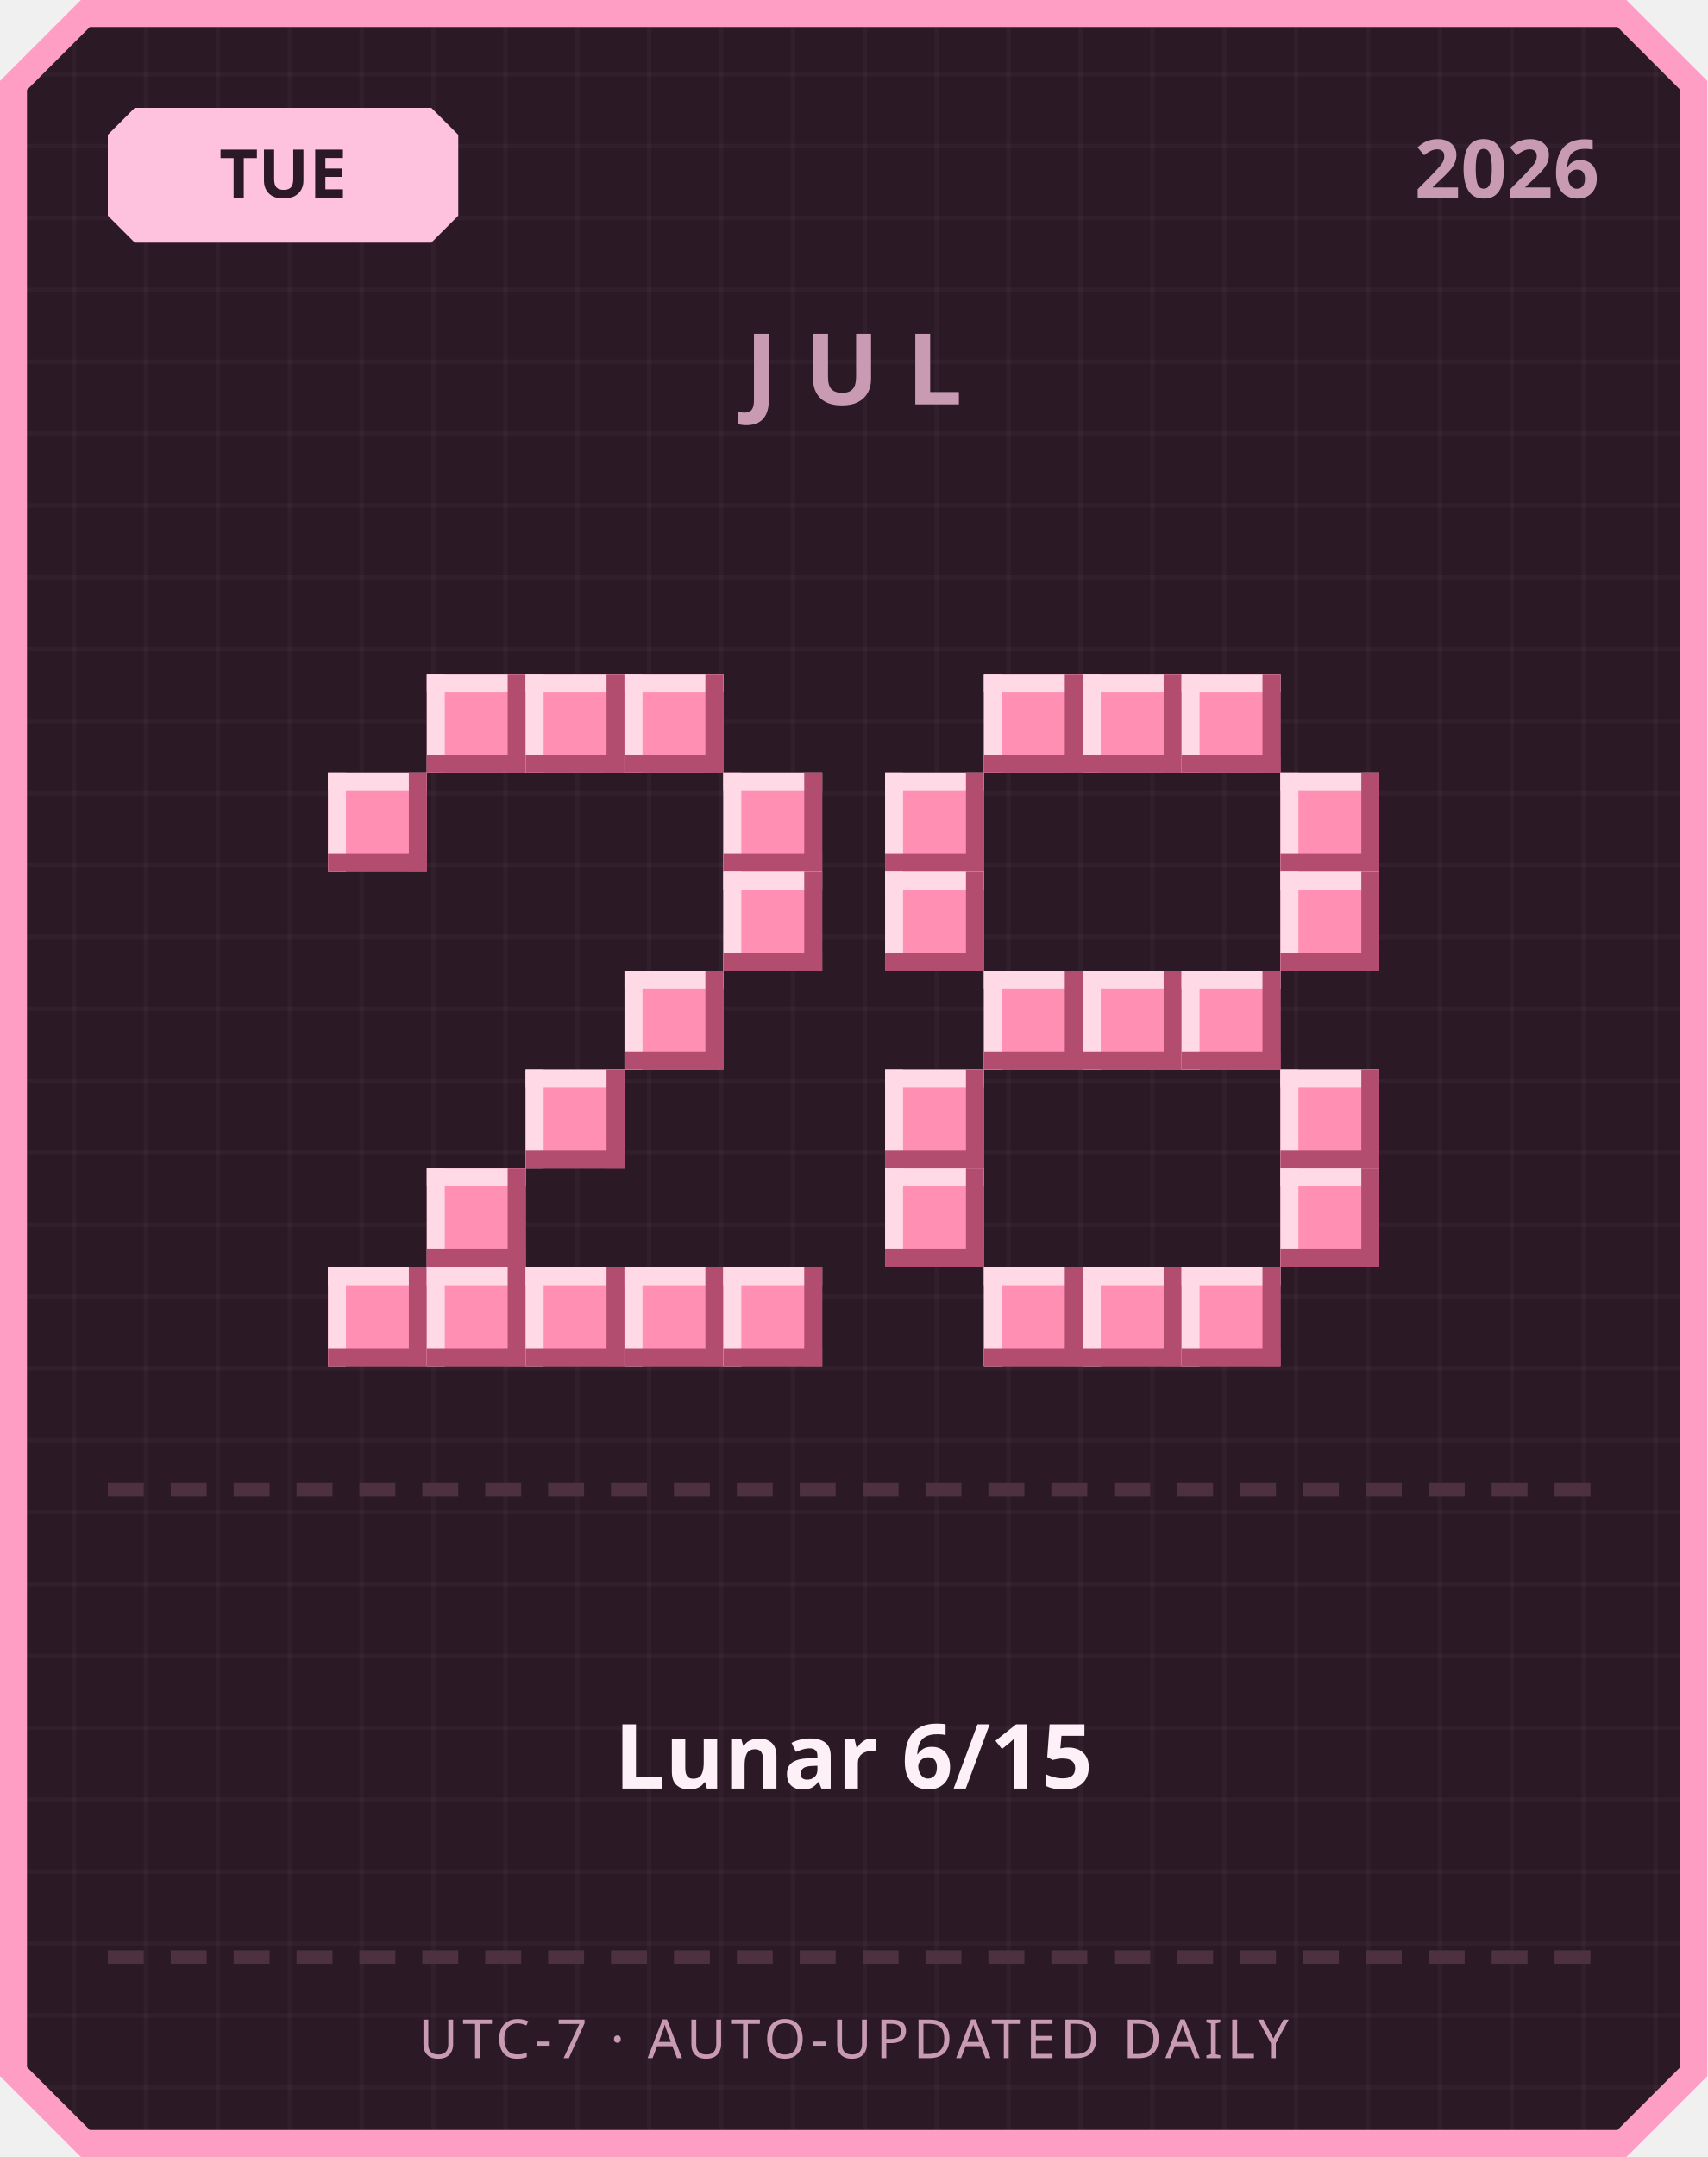
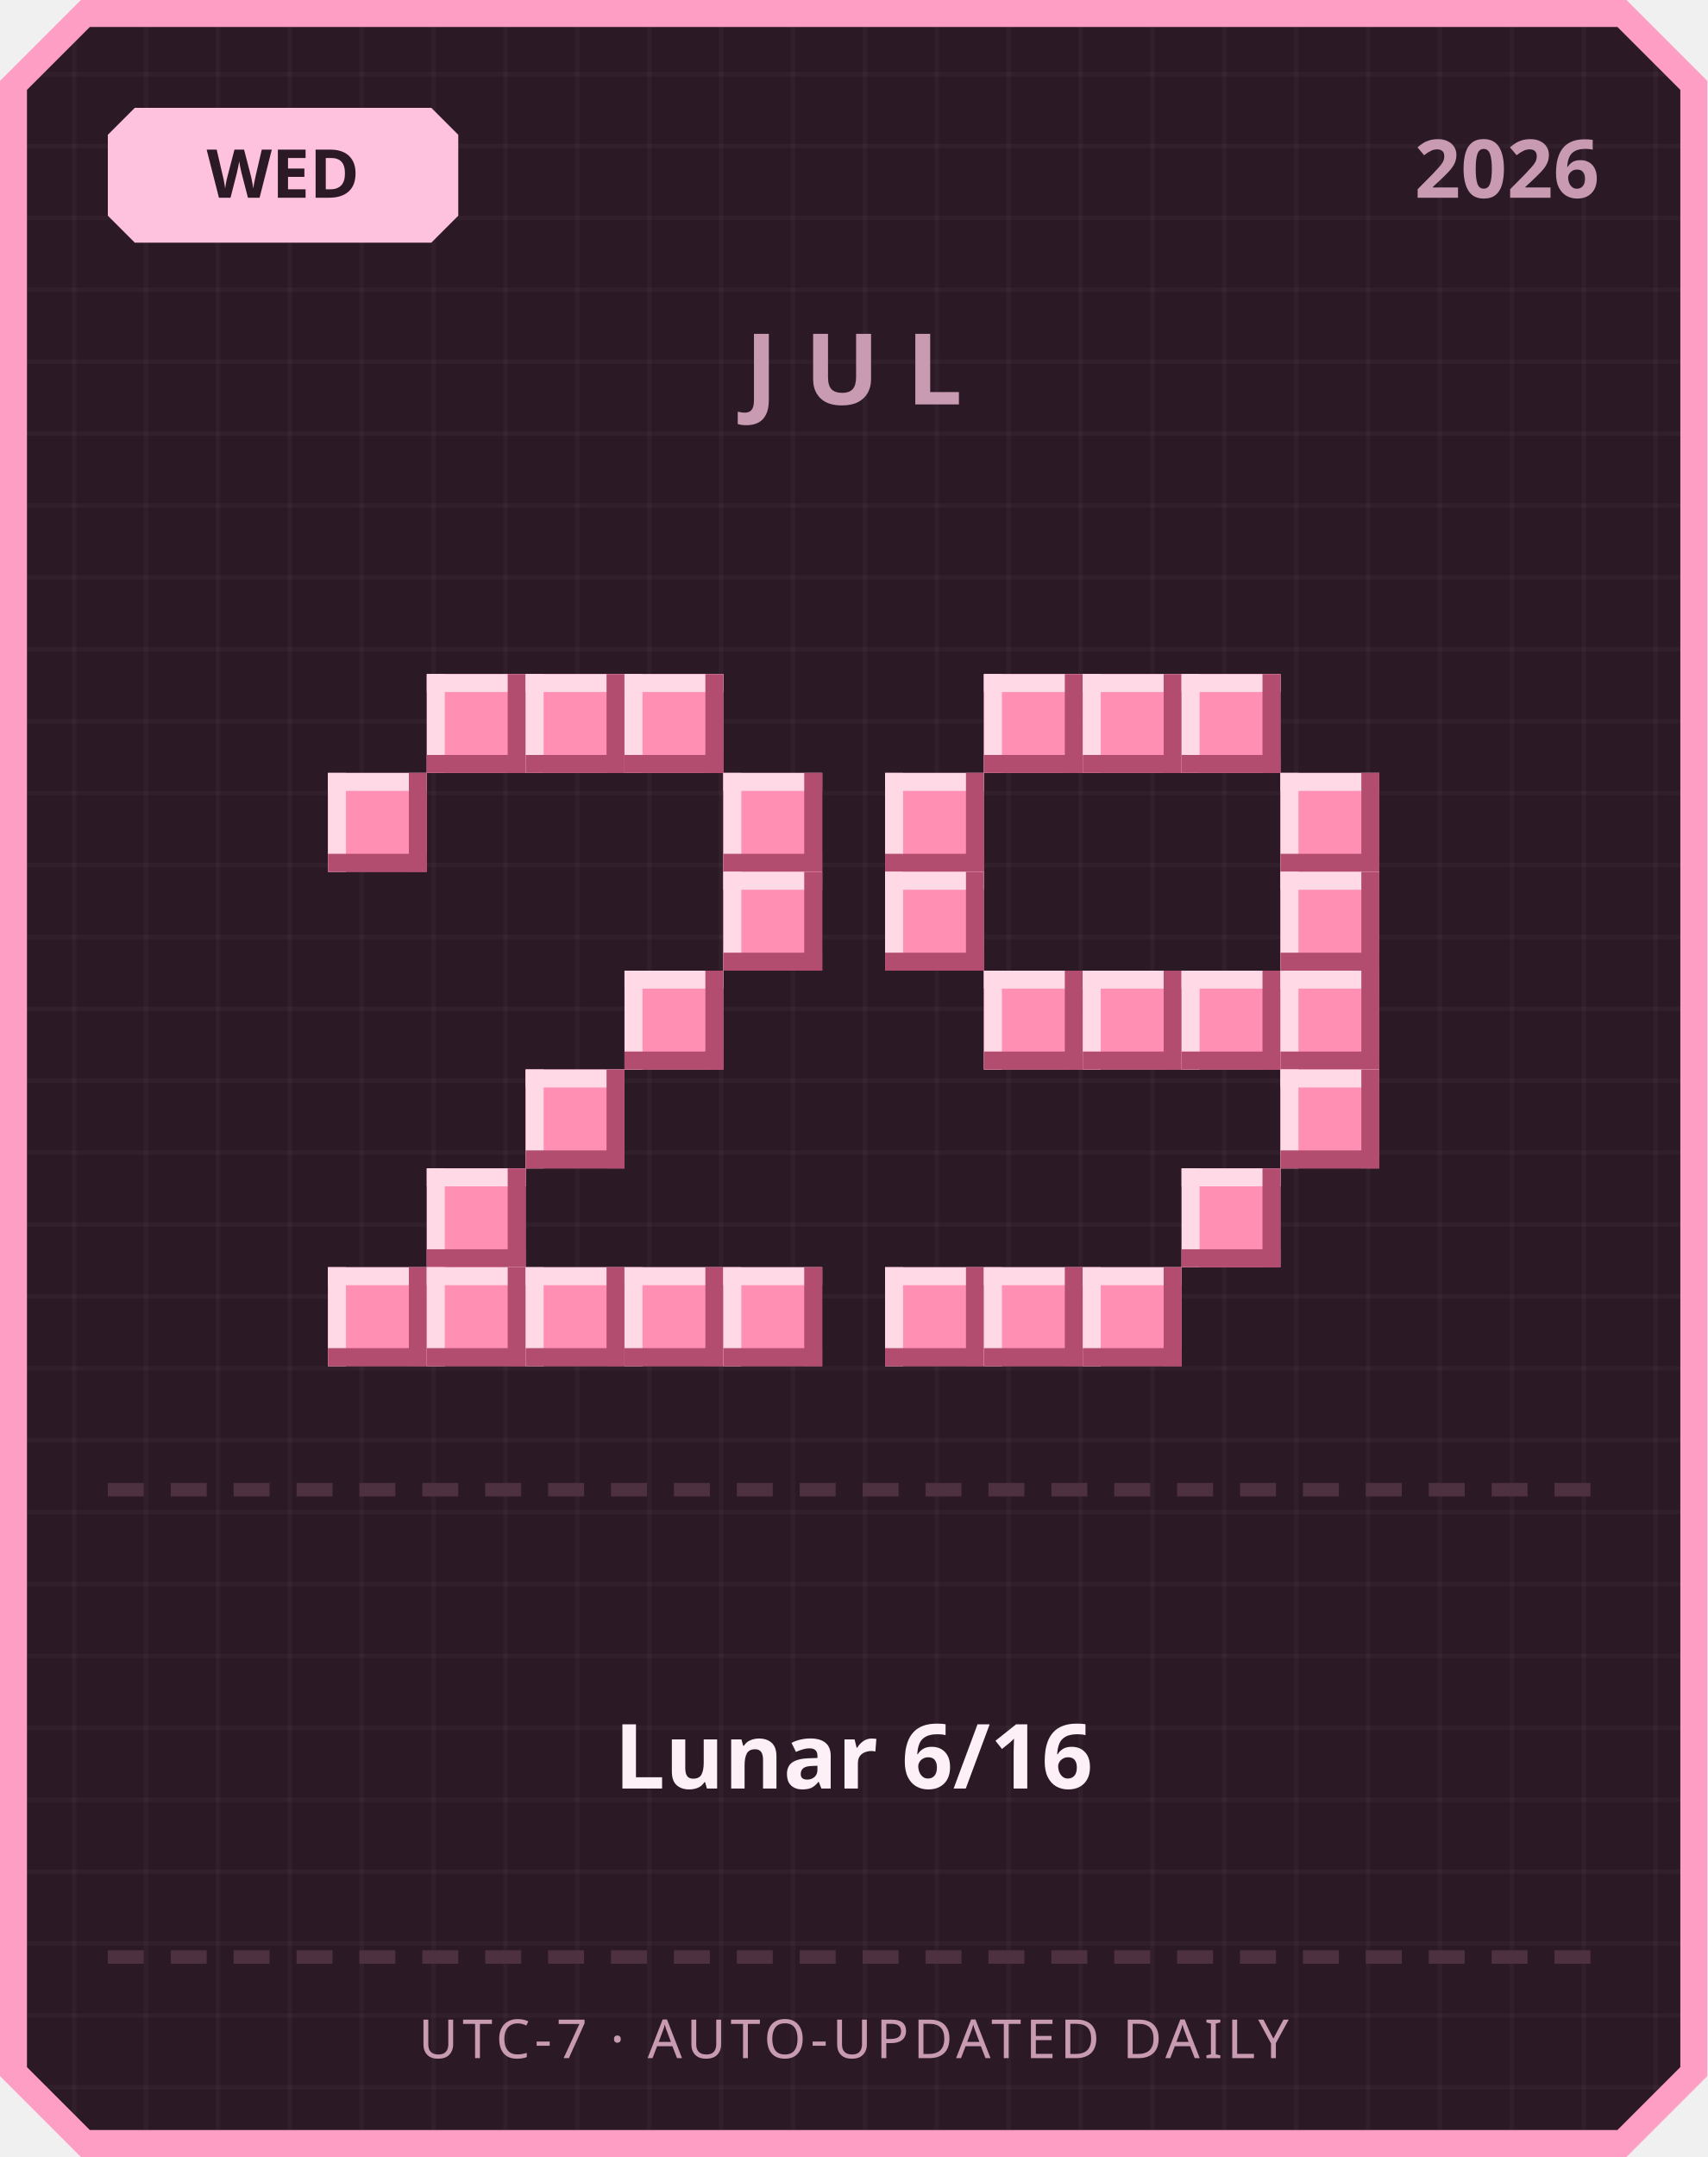
<svg xmlns="http://www.w3.org/2000/svg" width="380" height="480" viewBox="0 0 380 480">
  <defs>
    <pattern id="grid" width="16" height="16" patternUnits="userSpaceOnUse">
      <rect width="16" height="16" fill="#2b1a26" />
      <rect width="1" height="16" fill="#ffffff" opacity="0.03" />
      <rect width="16" height="1" fill="#ffffff" opacity="0.03" />
    </pattern>
  </defs>
  <path d="M 18,0 L 362,0 L 380,18 L 380,462 L 362,480 L 18,480 L 0,462 L 0,18 Z" fill="#ff9ec4" />
  <path d="M 20,6 L 360,6 L 374,20 L 374,460 L 360,474 L 20,474 L 6,460 L 6,20 Z" fill="url(#grid)" />
  <path d="M 30,24 L 96,24 L 102,30 L 102,48 L 96,54 L 30,54 L 24,48 L 24,30 Z" fill="#ffc2de" />
-   <text x="63" y="44" text-anchor="middle" font-family="'Segoe UI', sans-serif" font-size="15" font-weight="700" fill="#2b1a26">TUE</text>
+   <text x="63" y="44" text-anchor="middle" font-family="'Segoe UI', sans-serif" font-size="15" font-weight="700" fill="#2b1a26">WED</text>
  <text x="356" y="44" text-anchor="end" font-family="'Segoe UI', sans-serif" font-size="18" font-weight="700" fill="#c99bb3">2026</text>
  <text x="190" y="90" text-anchor="middle" font-family="'Segoe UI', sans-serif" font-size="22" font-weight="700" letter-spacing="6" fill="#c99bb3">JUL</text>
  <rect x="95" y="150" width="22" height="22" fill="#ff8fb3" />
  <rect x="95" y="150" width="22" height="4" fill="#ffd9e6" />
  <rect x="95" y="150" width="4" height="22" fill="#ffd9e6" />
  <rect x="95" y="168" width="22" height="4" fill="#b34d70" />
  <rect x="113" y="150" width="4" height="22" fill="#b34d70" />
  <rect x="117" y="150" width="22" height="22" fill="#ff8fb3" />
  <rect x="117" y="150" width="22" height="4" fill="#ffd9e6" />
  <rect x="117" y="150" width="4" height="22" fill="#ffd9e6" />
  <rect x="117" y="168" width="22" height="4" fill="#b34d70" />
  <rect x="135" y="150" width="4" height="22" fill="#b34d70" />
  <rect x="139" y="150" width="22" height="22" fill="#ff8fb3" />
  <rect x="139" y="150" width="22" height="4" fill="#ffd9e6" />
  <rect x="139" y="150" width="4" height="22" fill="#ffd9e6" />
  <rect x="139" y="168" width="22" height="4" fill="#b34d70" />
  <rect x="157" y="150" width="4" height="22" fill="#b34d70" />
  <rect x="73" y="172" width="22" height="22" fill="#ff8fb3" />
  <rect x="73" y="172" width="22" height="4" fill="#ffd9e6" />
  <rect x="73" y="172" width="4" height="22" fill="#ffd9e6" />
  <rect x="73" y="190" width="22" height="4" fill="#b34d70" />
  <rect x="91" y="172" width="4" height="22" fill="#b34d70" />
  <rect x="161" y="172" width="22" height="22" fill="#ff8fb3" />
  <rect x="161" y="172" width="22" height="4" fill="#ffd9e6" />
  <rect x="161" y="172" width="4" height="22" fill="#ffd9e6" />
  <rect x="161" y="190" width="22" height="4" fill="#b34d70" />
  <rect x="179" y="172" width="4" height="22" fill="#b34d70" />
  <rect x="161" y="194" width="22" height="22" fill="#ff8fb3" />
  <rect x="161" y="194" width="22" height="4" fill="#ffd9e6" />
  <rect x="161" y="194" width="4" height="22" fill="#ffd9e6" />
  <rect x="161" y="212" width="22" height="4" fill="#b34d70" />
  <rect x="179" y="194" width="4" height="22" fill="#b34d70" />
  <rect x="139" y="216" width="22" height="22" fill="#ff8fb3" />
  <rect x="139" y="216" width="22" height="4" fill="#ffd9e6" />
  <rect x="139" y="216" width="4" height="22" fill="#ffd9e6" />
  <rect x="139" y="234" width="22" height="4" fill="#b34d70" />
  <rect x="157" y="216" width="4" height="22" fill="#b34d70" />
  <rect x="117" y="238" width="22" height="22" fill="#ff8fb3" />
  <rect x="117" y="238" width="22" height="4" fill="#ffd9e6" />
  <rect x="117" y="238" width="4" height="22" fill="#ffd9e6" />
  <rect x="117" y="256" width="22" height="4" fill="#b34d70" />
  <rect x="135" y="238" width="4" height="22" fill="#b34d70" />
  <rect x="95" y="260" width="22" height="22" fill="#ff8fb3" />
  <rect x="95" y="260" width="22" height="4" fill="#ffd9e6" />
  <rect x="95" y="260" width="4" height="22" fill="#ffd9e6" />
  <rect x="95" y="278" width="22" height="4" fill="#b34d70" />
  <rect x="113" y="260" width="4" height="22" fill="#b34d70" />
  <rect x="73" y="282" width="22" height="22" fill="#ff8fb3" />
  <rect x="73" y="282" width="22" height="4" fill="#ffd9e6" />
  <rect x="73" y="282" width="4" height="22" fill="#ffd9e6" />
  <rect x="73" y="300" width="22" height="4" fill="#b34d70" />
  <rect x="91" y="282" width="4" height="22" fill="#b34d70" />
  <rect x="95" y="282" width="22" height="22" fill="#ff8fb3" />
  <rect x="95" y="282" width="22" height="4" fill="#ffd9e6" />
  <rect x="95" y="282" width="4" height="22" fill="#ffd9e6" />
  <rect x="95" y="300" width="22" height="4" fill="#b34d70" />
  <rect x="113" y="282" width="4" height="22" fill="#b34d70" />
  <rect x="117" y="282" width="22" height="22" fill="#ff8fb3" />
  <rect x="117" y="282" width="22" height="4" fill="#ffd9e6" />
  <rect x="117" y="282" width="4" height="22" fill="#ffd9e6" />
  <rect x="117" y="300" width="22" height="4" fill="#b34d70" />
  <rect x="135" y="282" width="4" height="22" fill="#b34d70" />
  <rect x="139" y="282" width="22" height="22" fill="#ff8fb3" />
  <rect x="139" y="282" width="22" height="4" fill="#ffd9e6" />
  <rect x="139" y="282" width="4" height="22" fill="#ffd9e6" />
  <rect x="139" y="300" width="22" height="4" fill="#b34d70" />
  <rect x="157" y="282" width="4" height="22" fill="#b34d70" />
  <rect x="161" y="282" width="22" height="22" fill="#ff8fb3" />
  <rect x="161" y="282" width="22" height="4" fill="#ffd9e6" />
  <rect x="161" y="282" width="4" height="22" fill="#ffd9e6" />
  <rect x="161" y="300" width="22" height="4" fill="#b34d70" />
  <rect x="179" y="282" width="4" height="22" fill="#b34d70" />
  <rect x="219" y="150" width="22" height="22" fill="#ff8fb3" />
  <rect x="219" y="150" width="22" height="4" fill="#ffd9e6" />
  <rect x="219" y="150" width="4" height="22" fill="#ffd9e6" />
  <rect x="219" y="168" width="22" height="4" fill="#b34d70" />
  <rect x="237" y="150" width="4" height="22" fill="#b34d70" />
  <rect x="241" y="150" width="22" height="22" fill="#ff8fb3" />
  <rect x="241" y="150" width="22" height="4" fill="#ffd9e6" />
  <rect x="241" y="150" width="4" height="22" fill="#ffd9e6" />
  <rect x="241" y="168" width="22" height="4" fill="#b34d70" />
  <rect x="259" y="150" width="4" height="22" fill="#b34d70" />
  <rect x="263" y="150" width="22" height="22" fill="#ff8fb3" />
  <rect x="263" y="150" width="22" height="4" fill="#ffd9e6" />
  <rect x="263" y="150" width="4" height="22" fill="#ffd9e6" />
  <rect x="263" y="168" width="22" height="4" fill="#b34d70" />
  <rect x="281" y="150" width="4" height="22" fill="#b34d70" />
  <rect x="197" y="172" width="22" height="22" fill="#ff8fb3" />
  <rect x="197" y="172" width="22" height="4" fill="#ffd9e6" />
  <rect x="197" y="172" width="4" height="22" fill="#ffd9e6" />
  <rect x="197" y="190" width="22" height="4" fill="#b34d70" />
  <rect x="215" y="172" width="4" height="22" fill="#b34d70" />
  <rect x="285" y="172" width="22" height="22" fill="#ff8fb3" />
  <rect x="285" y="172" width="22" height="4" fill="#ffd9e6" />
  <rect x="285" y="172" width="4" height="22" fill="#ffd9e6" />
  <rect x="285" y="190" width="22" height="4" fill="#b34d70" />
  <rect x="303" y="172" width="4" height="22" fill="#b34d70" />
  <rect x="197" y="194" width="22" height="22" fill="#ff8fb3" />
  <rect x="197" y="194" width="22" height="4" fill="#ffd9e6" />
  <rect x="197" y="194" width="4" height="22" fill="#ffd9e6" />
  <rect x="197" y="212" width="22" height="4" fill="#b34d70" />
  <rect x="215" y="194" width="4" height="22" fill="#b34d70" />
  <rect x="285" y="194" width="22" height="22" fill="#ff8fb3" />
  <rect x="285" y="194" width="22" height="4" fill="#ffd9e6" />
  <rect x="285" y="194" width="4" height="22" fill="#ffd9e6" />
  <rect x="285" y="212" width="22" height="4" fill="#b34d70" />
  <rect x="303" y="194" width="4" height="22" fill="#b34d70" />
  <rect x="219" y="216" width="22" height="22" fill="#ff8fb3" />
  <rect x="219" y="216" width="22" height="4" fill="#ffd9e6" />
  <rect x="219" y="216" width="4" height="22" fill="#ffd9e6" />
  <rect x="219" y="234" width="22" height="4" fill="#b34d70" />
  <rect x="237" y="216" width="4" height="22" fill="#b34d70" />
  <rect x="241" y="216" width="22" height="22" fill="#ff8fb3" />
  <rect x="241" y="216" width="22" height="4" fill="#ffd9e6" />
  <rect x="241" y="216" width="4" height="22" fill="#ffd9e6" />
  <rect x="241" y="234" width="22" height="4" fill="#b34d70" />
  <rect x="259" y="216" width="4" height="22" fill="#b34d70" />
  <rect x="263" y="216" width="22" height="22" fill="#ff8fb3" />
  <rect x="263" y="216" width="22" height="4" fill="#ffd9e6" />
  <rect x="263" y="216" width="4" height="22" fill="#ffd9e6" />
  <rect x="263" y="234" width="22" height="4" fill="#b34d70" />
  <rect x="281" y="216" width="4" height="22" fill="#b34d70" />
-   <rect x="197" y="238" width="22" height="22" fill="#ff8fb3" />
-   <rect x="197" y="238" width="22" height="4" fill="#ffd9e6" />
-   <rect x="197" y="238" width="4" height="22" fill="#ffd9e6" />
-   <rect x="197" y="256" width="22" height="4" fill="#b34d70" />
-   <rect x="215" y="238" width="4" height="22" fill="#b34d70" />
+   <rect x="285" y="216" width="22" height="22" fill="#ff8fb3" />
+   <rect x="285" y="216" width="22" height="4" fill="#ffd9e6" />
+   <rect x="285" y="216" width="4" height="22" fill="#ffd9e6" />
+   <rect x="285" y="234" width="22" height="4" fill="#b34d70" />
+   <rect x="303" y="216" width="4" height="22" fill="#b34d70" />
  <rect x="285" y="238" width="22" height="22" fill="#ff8fb3" />
  <rect x="285" y="238" width="22" height="4" fill="#ffd9e6" />
  <rect x="285" y="238" width="4" height="22" fill="#ffd9e6" />
  <rect x="285" y="256" width="22" height="4" fill="#b34d70" />
  <rect x="303" y="238" width="4" height="22" fill="#b34d70" />
-   <rect x="197" y="260" width="22" height="22" fill="#ff8fb3" />
-   <rect x="197" y="260" width="22" height="4" fill="#ffd9e6" />
-   <rect x="197" y="260" width="4" height="22" fill="#ffd9e6" />
-   <rect x="197" y="278" width="22" height="4" fill="#b34d70" />
-   <rect x="215" y="260" width="4" height="22" fill="#b34d70" />
-   <rect x="285" y="260" width="22" height="22" fill="#ff8fb3" />
-   <rect x="285" y="260" width="22" height="4" fill="#ffd9e6" />
-   <rect x="285" y="260" width="4" height="22" fill="#ffd9e6" />
-   <rect x="285" y="278" width="22" height="4" fill="#b34d70" />
-   <rect x="303" y="260" width="4" height="22" fill="#b34d70" />
+   <rect x="263" y="260" width="22" height="22" fill="#ff8fb3" />
+   <rect x="263" y="260" width="22" height="4" fill="#ffd9e6" />
+   <rect x="263" y="260" width="4" height="22" fill="#ffd9e6" />
+   <rect x="263" y="278" width="22" height="4" fill="#b34d70" />
+   <rect x="281" y="260" width="4" height="22" fill="#b34d70" />
+   <rect x="197" y="282" width="22" height="22" fill="#ff8fb3" />
+   <rect x="197" y="282" width="22" height="4" fill="#ffd9e6" />
+   <rect x="197" y="282" width="4" height="22" fill="#ffd9e6" />
+   <rect x="197" y="300" width="22" height="4" fill="#b34d70" />
+   <rect x="215" y="282" width="4" height="22" fill="#b34d70" />
  <rect x="219" y="282" width="22" height="22" fill="#ff8fb3" />
  <rect x="219" y="282" width="22" height="4" fill="#ffd9e6" />
  <rect x="219" y="282" width="4" height="22" fill="#ffd9e6" />
  <rect x="219" y="300" width="22" height="4" fill="#b34d70" />
  <rect x="237" y="282" width="4" height="22" fill="#b34d70" />
  <rect x="241" y="282" width="22" height="22" fill="#ff8fb3" />
  <rect x="241" y="282" width="22" height="4" fill="#ffd9e6" />
  <rect x="241" y="282" width="4" height="22" fill="#ffd9e6" />
  <rect x="241" y="300" width="22" height="4" fill="#b34d70" />
  <rect x="259" y="282" width="4" height="22" fill="#b34d70" />
-   <rect x="263" y="282" width="22" height="22" fill="#ff8fb3" />
-   <rect x="263" y="282" width="22" height="4" fill="#ffd9e6" />
-   <rect x="263" y="282" width="4" height="22" fill="#ffd9e6" />
-   <rect x="263" y="300" width="22" height="4" fill="#b34d70" />
-   <rect x="281" y="282" width="4" height="22" fill="#b34d70" />
  <rect x="24" y="330" width="8" height="3" fill="#4d3140" />
  <rect x="38" y="330" width="8" height="3" fill="#4d3140" />
  <rect x="52" y="330" width="8" height="3" fill="#4d3140" />
  <rect x="66" y="330" width="8" height="3" fill="#4d3140" />
  <rect x="80" y="330" width="8" height="3" fill="#4d3140" />
  <rect x="94" y="330" width="8" height="3" fill="#4d3140" />
  <rect x="108" y="330" width="8" height="3" fill="#4d3140" />
  <rect x="122" y="330" width="8" height="3" fill="#4d3140" />
  <rect x="136" y="330" width="8" height="3" fill="#4d3140" />
  <rect x="150" y="330" width="8" height="3" fill="#4d3140" />
  <rect x="164" y="330" width="8" height="3" fill="#4d3140" />
  <rect x="178" y="330" width="8" height="3" fill="#4d3140" />
  <rect x="192" y="330" width="8" height="3" fill="#4d3140" />
  <rect x="206" y="330" width="8" height="3" fill="#4d3140" />
  <rect x="220" y="330" width="8" height="3" fill="#4d3140" />
  <rect x="234" y="330" width="8" height="3" fill="#4d3140" />
  <rect x="248" y="330" width="8" height="3" fill="#4d3140" />
  <rect x="262" y="330" width="8" height="3" fill="#4d3140" />
  <rect x="276" y="330" width="8" height="3" fill="#4d3140" />
  <rect x="290" y="330" width="8" height="3" fill="#4d3140" />
  <rect x="304" y="330" width="8" height="3" fill="#4d3140" />
  <rect x="318" y="330" width="8" height="3" fill="#4d3140" />
  <rect x="332" y="330" width="8" height="3" fill="#4d3140" />
  <rect x="346" y="330" width="8" height="3" fill="#4d3140" />
-   <text x="190" y="398" text-anchor="middle" font-family="'Segoe UI', 'Microsoft JhengHei', sans-serif" font-size="20" font-weight="700" fill="#fdf0f6">Lunar 6/15</text>
+   <text x="190" y="398" text-anchor="middle" font-family="'Segoe UI', 'Microsoft JhengHei', sans-serif" font-size="20" font-weight="700" fill="#fdf0f6">Lunar 6/16</text>
  <rect x="24" y="434" width="8" height="3" fill="#4d3140" />
  <rect x="38" y="434" width="8" height="3" fill="#4d3140" />
  <rect x="52" y="434" width="8" height="3" fill="#4d3140" />
  <rect x="66" y="434" width="8" height="3" fill="#4d3140" />
  <rect x="80" y="434" width="8" height="3" fill="#4d3140" />
  <rect x="94" y="434" width="8" height="3" fill="#4d3140" />
  <rect x="108" y="434" width="8" height="3" fill="#4d3140" />
  <rect x="122" y="434" width="8" height="3" fill="#4d3140" />
  <rect x="136" y="434" width="8" height="3" fill="#4d3140" />
  <rect x="150" y="434" width="8" height="3" fill="#4d3140" />
  <rect x="164" y="434" width="8" height="3" fill="#4d3140" />
  <rect x="178" y="434" width="8" height="3" fill="#4d3140" />
  <rect x="192" y="434" width="8" height="3" fill="#4d3140" />
  <rect x="206" y="434" width="8" height="3" fill="#4d3140" />
  <rect x="220" y="434" width="8" height="3" fill="#4d3140" />
  <rect x="234" y="434" width="8" height="3" fill="#4d3140" />
  <rect x="248" y="434" width="8" height="3" fill="#4d3140" />
  <rect x="262" y="434" width="8" height="3" fill="#4d3140" />
  <rect x="276" y="434" width="8" height="3" fill="#4d3140" />
  <rect x="290" y="434" width="8" height="3" fill="#4d3140" />
  <rect x="304" y="434" width="8" height="3" fill="#4d3140" />
  <rect x="318" y="434" width="8" height="3" fill="#4d3140" />
  <rect x="332" y="434" width="8" height="3" fill="#4d3140" />
  <rect x="346" y="434" width="8" height="3" fill="#4d3140" />
  <text x="190" y="458" text-anchor="middle" font-family="'Segoe UI', sans-serif" font-size="12" letter-spacing="1" fill="#c99bb3">UTC-7 · AUTO-UPDATED DAILY</text>
</svg>
